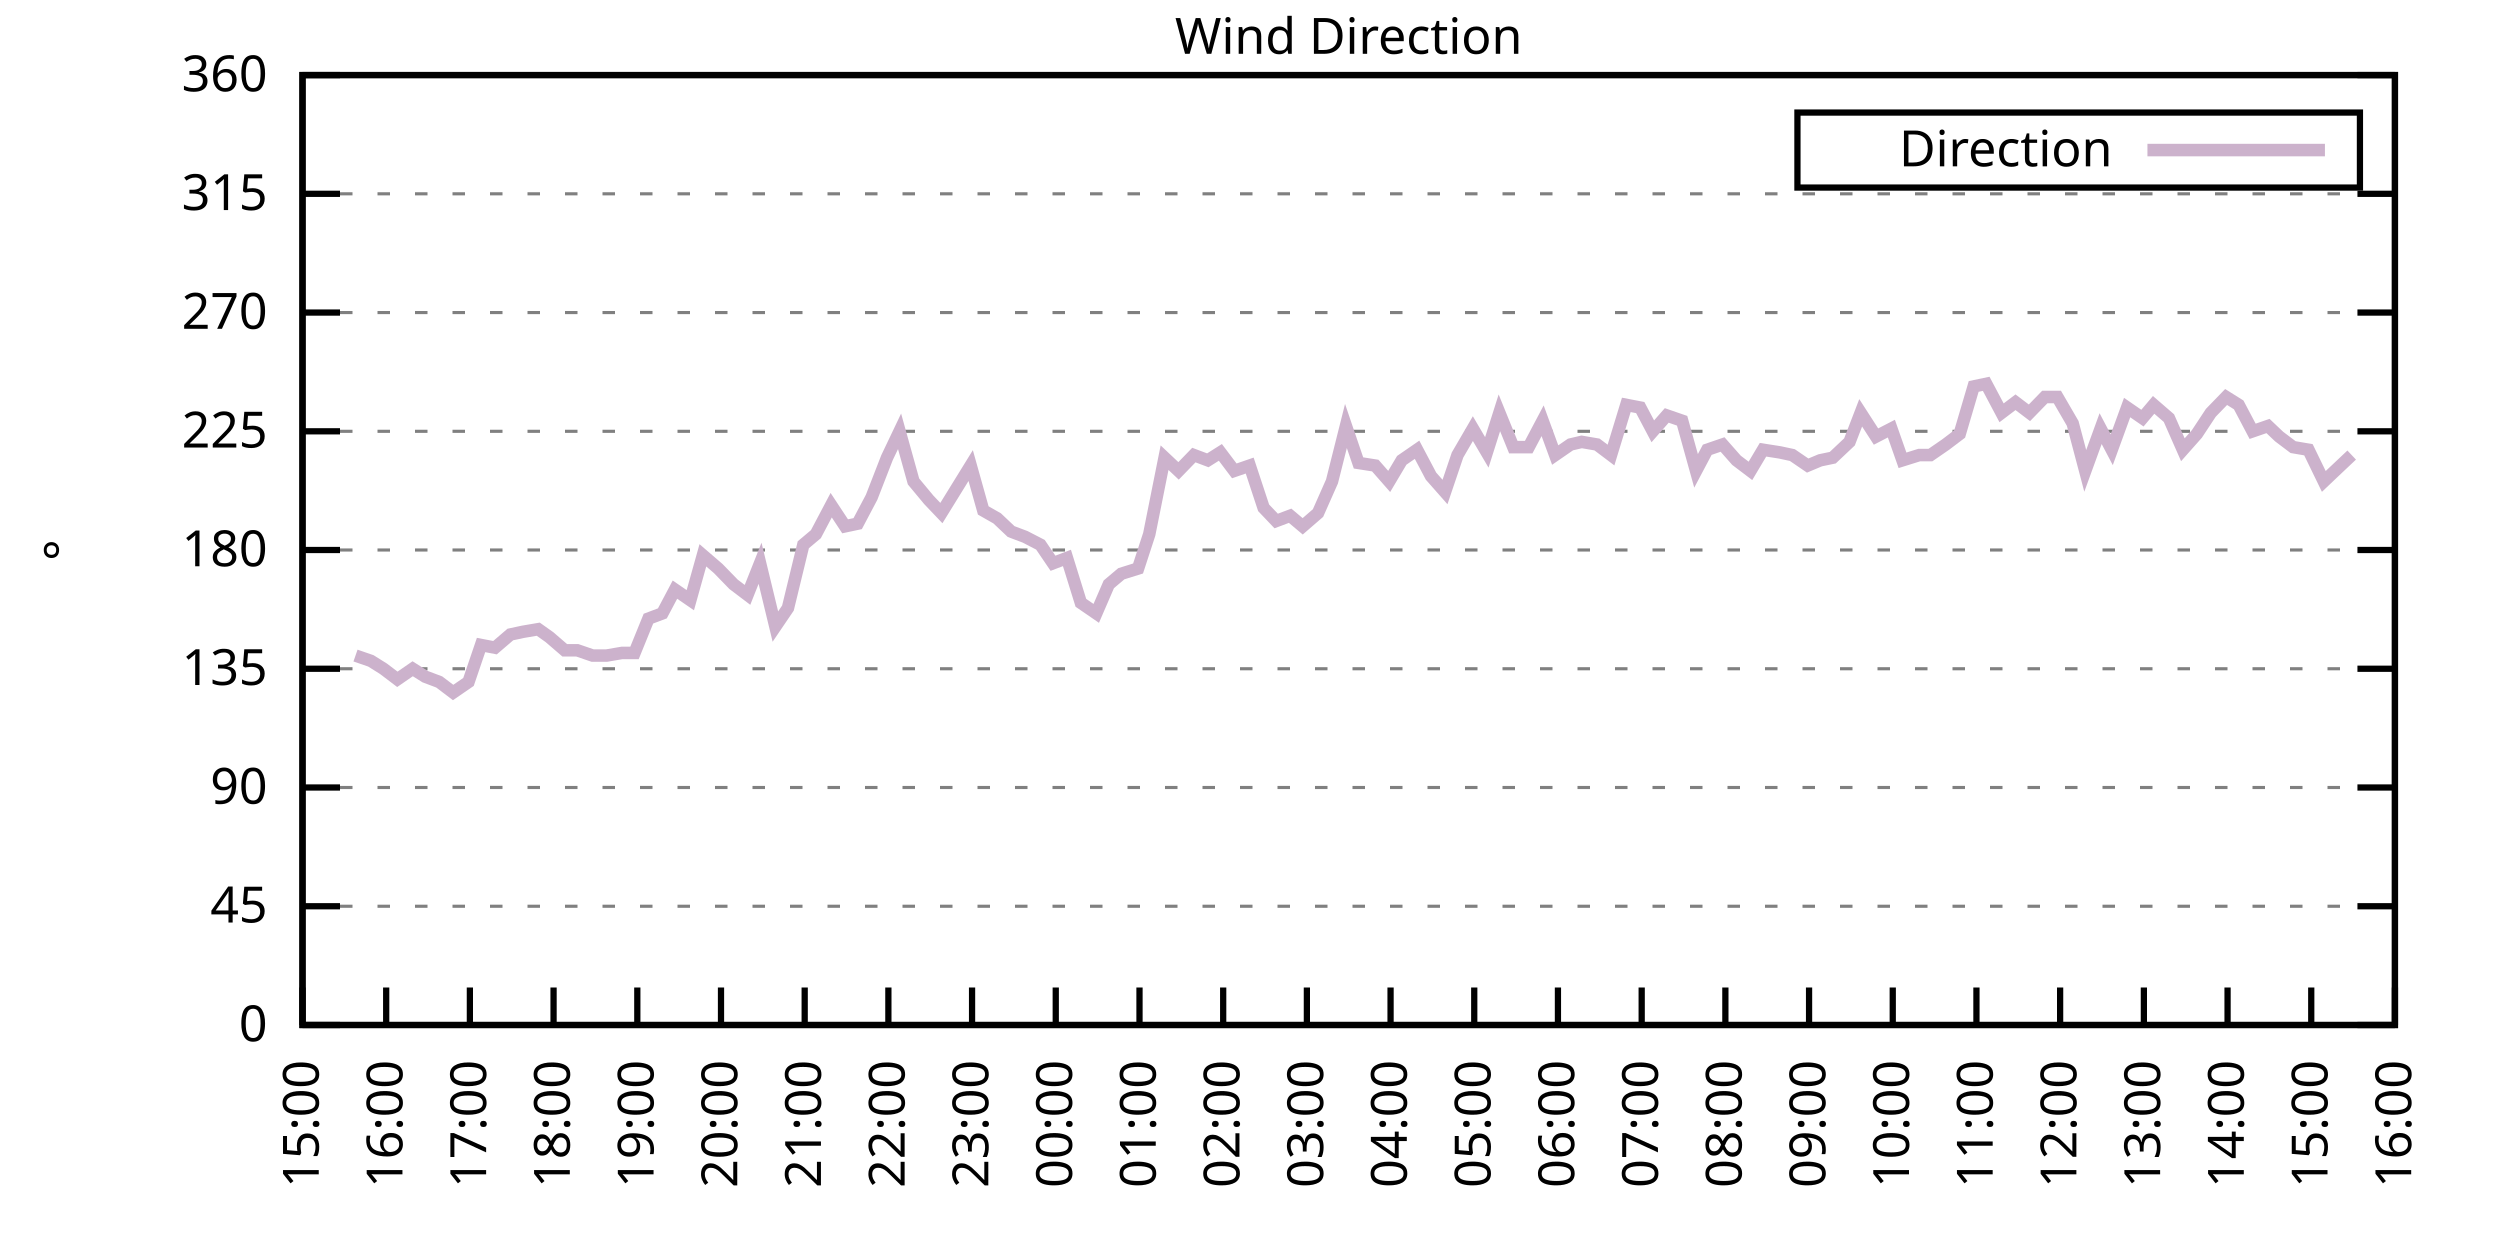
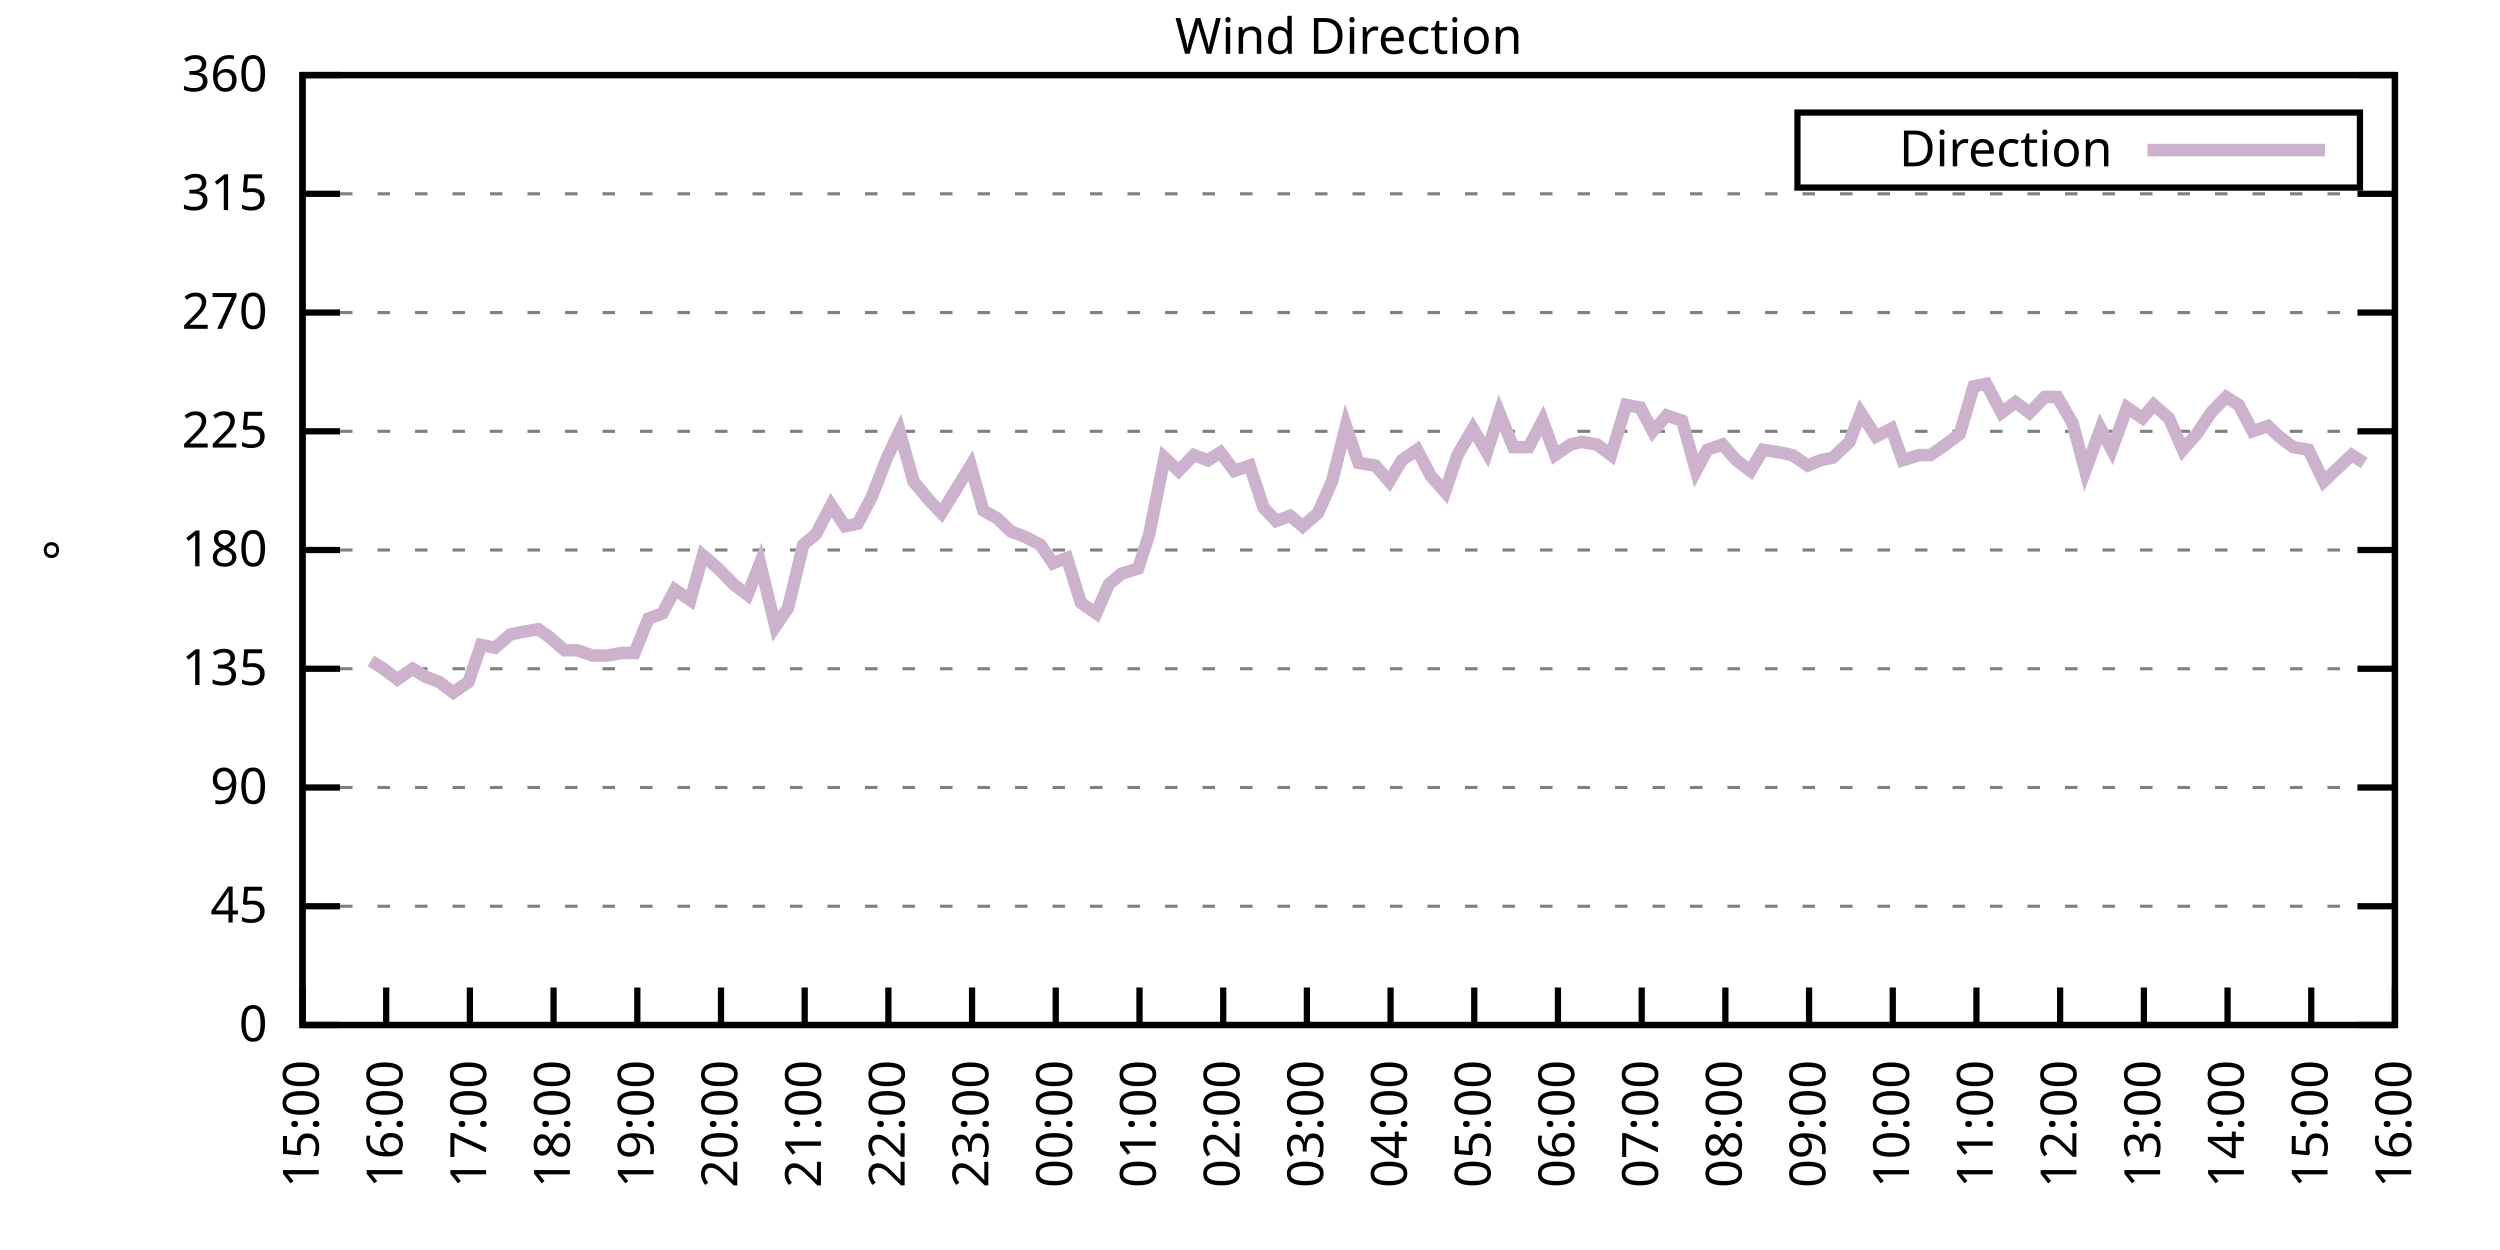
<svg xmlns="http://www.w3.org/2000/svg" xmlns:xlink="http://www.w3.org/1999/xlink" width="400" height="200" viewBox="0 0 400 200">
  <g id="gnuplot_canvas">
    <rect x="0" y="0" width="400" height="200" fill="none" />
    <defs>
      <circle id="gpDot" r="0.5" stroke-width="0.5" stroke="currentColor" />
      <path id="gpPt0" stroke-width="0.333" stroke="currentColor" d="M-1,0 h2 M0,-1 v2" />
      <path id="gpPt1" stroke-width="0.333" stroke="currentColor" d="M-1,-1 L1,1 M1,-1 L-1,1" />
      <path id="gpPt2" stroke-width="0.333" stroke="currentColor" d="M-1,0 L1,0 M0,-1 L0,1 M-1,-1 L1,1 M-1,1 L1,-1" />
      <rect id="gpPt3" stroke-width="0.333" stroke="currentColor" x="-1" y="-1" width="2" height="2" />
      <rect id="gpPt4" stroke-width="0.333" stroke="currentColor" fill="currentColor" x="-1" y="-1" width="2" height="2" />
      <circle id="gpPt5" stroke-width="0.333" stroke="currentColor" cx="0" cy="0" r="1" />
      <use xlink:href="#gpPt5" id="gpPt6" fill="currentColor" stroke="none" />
      <path id="gpPt7" stroke-width="0.333" stroke="currentColor" d="M0,-1.33 L-1.33,0.67 L1.33,0.67 z" />
      <use xlink:href="#gpPt7" id="gpPt8" fill="currentColor" stroke="none" />
      <use xlink:href="#gpPt7" id="gpPt9" stroke="currentColor" transform="rotate(180)" />
      <use xlink:href="#gpPt9" id="gpPt10" fill="currentColor" stroke="none" />
      <use xlink:href="#gpPt3" id="gpPt11" stroke="currentColor" transform="rotate(45)" />
      <use xlink:href="#gpPt11" id="gpPt12" fill="currentColor" stroke="none" />
      <path id="gpPt13" stroke-width="0.333" stroke="currentColor" d="M0,1.330 L1.265,0.411 L0.782,-1.067 L-0.782,-1.076 L-1.265,0.411 z" />
      <use xlink:href="#gpPt13" id="gpPt14" fill="currentColor" stroke="none" />
      <filter id="textbox" filterUnits="objectBoundingBox" x="0" y="0" height="1" width="1">
        <feFlood flood-color="white" flood-opacity="1" result="bgnd" />
        <feComposite in="SourceGraphic" in2="bgnd" operator="atop" />
      </filter>
      <filter id="greybox" filterUnits="objectBoundingBox" x="0" y="0" height="1" width="1">
        <feFlood flood-color="lightgrey" flood-opacity="1" result="grey" />
        <feComposite in="SourceGraphic" in2="grey" operator="atop" />
      </filter>
    </defs>
    <g fill="none" color="white" stroke="currentColor" stroke-width="1.00" stroke-linecap="butt" stroke-linejoin="miter">
</g>
    <g fill="none" color="black" stroke="currentColor" stroke-width="1.00" stroke-linecap="butt" stroke-linejoin="miter">
      <g stroke="none" shape-rendering="crispEdges">
        <polygon fill="rgb(255, 255, 255)" points="48.40,164.00 383.18,164.00 383.18,12.02 48.40,12.02 " />
      </g>
    </g>
    <g fill="none" color="black" stroke="currentColor" stroke-width="1.00" stroke-linecap="butt" stroke-linejoin="miter">
</g>
    <g fill="none" color="black" stroke="black" stroke-width="0.50" stroke-linecap="butt" stroke-linejoin="miter">
</g>
    <g fill="none" color="gray" stroke="currentColor" stroke-width="0.50" stroke-linecap="butt" stroke-linejoin="miter">
      <path stroke="gray" stroke-dasharray="2,4" class="gridline" d="M48.40,164.00 L383.19,164.00  " />
    </g>
    <g fill="none" color="gray" stroke="gray" stroke-width="1.00" stroke-linecap="butt" stroke-linejoin="miter">
</g>
    <g fill="none" color="black" stroke="currentColor" stroke-width="1.00" stroke-linecap="butt" stroke-linejoin="miter">
      <path stroke="black" d="M48.40,164.00 L54.40,164.00 M383.19,164.00 L377.19,164.00  " />
      <g transform="translate(42.80,166.60)" stroke="none" fill="black" font-family="Sans" font-size="8.00" text-anchor="end">
        <text>
          <tspan font-family="Sans"> 0</tspan>
        </text>
      </g>
    </g>
    <g fill="none" color="black" stroke="currentColor" stroke-width="1.00" stroke-linecap="butt" stroke-linejoin="miter">
</g>
    <g fill="none" color="black" stroke="black" stroke-width="0.50" stroke-linecap="butt" stroke-linejoin="miter">
</g>
    <g fill="none" color="gray" stroke="currentColor" stroke-width="0.50" stroke-linecap="butt" stroke-linejoin="miter">
      <path stroke="gray" stroke-dasharray="2,4" class="gridline" d="M48.40,145.00 L383.19,145.00  " />
    </g>
    <g fill="none" color="gray" stroke="gray" stroke-width="1.00" stroke-linecap="butt" stroke-linejoin="miter">
</g>
    <g fill="none" color="black" stroke="currentColor" stroke-width="1.00" stroke-linecap="butt" stroke-linejoin="miter">
      <path stroke="black" d="M48.40,145.00 L54.40,145.00 M383.19,145.00 L377.19,145.00  " />
      <g transform="translate(42.80,147.60)" stroke="none" fill="black" font-family="Sans" font-size="8.00" text-anchor="end">
        <text>
          <tspan font-family="Sans"> 45</tspan>
        </text>
      </g>
    </g>
    <g fill="none" color="black" stroke="currentColor" stroke-width="1.00" stroke-linecap="butt" stroke-linejoin="miter">
</g>
    <g fill="none" color="black" stroke="black" stroke-width="0.50" stroke-linecap="butt" stroke-linejoin="miter">
</g>
    <g fill="none" color="gray" stroke="currentColor" stroke-width="0.50" stroke-linecap="butt" stroke-linejoin="miter">
      <path stroke="gray" stroke-dasharray="2,4" class="gridline" d="M48.40,126.00 L383.19,126.00  " />
    </g>
    <g fill="none" color="gray" stroke="gray" stroke-width="1.00" stroke-linecap="butt" stroke-linejoin="miter">
</g>
    <g fill="none" color="black" stroke="currentColor" stroke-width="1.00" stroke-linecap="butt" stroke-linejoin="miter">
      <path stroke="black" d="M48.40,126.00 L54.40,126.00 M383.19,126.00 L377.19,126.00  " />
      <g transform="translate(42.80,128.60)" stroke="none" fill="black" font-family="Sans" font-size="8.00" text-anchor="end">
        <text>
          <tspan font-family="Sans"> 90</tspan>
        </text>
      </g>
    </g>
    <g fill="none" color="black" stroke="currentColor" stroke-width="1.00" stroke-linecap="butt" stroke-linejoin="miter">
</g>
    <g fill="none" color="black" stroke="black" stroke-width="0.50" stroke-linecap="butt" stroke-linejoin="miter">
</g>
    <g fill="none" color="gray" stroke="currentColor" stroke-width="0.50" stroke-linecap="butt" stroke-linejoin="miter">
      <path stroke="gray" stroke-dasharray="2,4" class="gridline" d="M48.40,107.00 L383.19,107.00  " />
    </g>
    <g fill="none" color="gray" stroke="gray" stroke-width="1.00" stroke-linecap="butt" stroke-linejoin="miter">
</g>
    <g fill="none" color="black" stroke="currentColor" stroke-width="1.00" stroke-linecap="butt" stroke-linejoin="miter">
      <path stroke="black" d="M48.40,107.00 L54.40,107.00 M383.19,107.00 L377.19,107.00  " />
      <g transform="translate(42.80,109.60)" stroke="none" fill="black" font-family="Sans" font-size="8.00" text-anchor="end">
        <text>
          <tspan font-family="Sans"> 135</tspan>
        </text>
      </g>
    </g>
    <g fill="none" color="black" stroke="currentColor" stroke-width="1.00" stroke-linecap="butt" stroke-linejoin="miter">
</g>
    <g fill="none" color="black" stroke="black" stroke-width="0.50" stroke-linecap="butt" stroke-linejoin="miter">
</g>
    <g fill="none" color="gray" stroke="currentColor" stroke-width="0.50" stroke-linecap="butt" stroke-linejoin="miter">
      <path stroke="gray" stroke-dasharray="2,4" class="gridline" d="M48.40,88.00 L383.19,88.00  " />
    </g>
    <g fill="none" color="gray" stroke="gray" stroke-width="1.00" stroke-linecap="butt" stroke-linejoin="miter">
</g>
    <g fill="none" color="black" stroke="currentColor" stroke-width="1.00" stroke-linecap="butt" stroke-linejoin="miter">
      <path stroke="black" d="M48.40,88.00 L54.40,88.00 M383.19,88.00 L377.19,88.00  " />
      <g transform="translate(42.80,90.60)" stroke="none" fill="black" font-family="Sans" font-size="8.00" text-anchor="end">
        <text>
          <tspan font-family="Sans"> 180</tspan>
        </text>
      </g>
    </g>
    <g fill="none" color="black" stroke="currentColor" stroke-width="1.00" stroke-linecap="butt" stroke-linejoin="miter">
</g>
    <g fill="none" color="black" stroke="black" stroke-width="0.50" stroke-linecap="butt" stroke-linejoin="miter">
</g>
    <g fill="none" color="gray" stroke="currentColor" stroke-width="0.50" stroke-linecap="butt" stroke-linejoin="miter">
      <path stroke="gray" stroke-dasharray="2,4" class="gridline" d="M48.40,69.01 L383.19,69.01  " />
    </g>
    <g fill="none" color="gray" stroke="gray" stroke-width="1.00" stroke-linecap="butt" stroke-linejoin="miter">
</g>
    <g fill="none" color="black" stroke="currentColor" stroke-width="1.00" stroke-linecap="butt" stroke-linejoin="miter">
      <path stroke="black" d="M48.40,69.01 L54.40,69.01 M383.19,69.01 L377.19,69.01  " />
      <g transform="translate(42.80,71.61)" stroke="none" fill="black" font-family="Sans" font-size="8.00" text-anchor="end">
        <text>
          <tspan font-family="Sans"> 225</tspan>
        </text>
      </g>
    </g>
    <g fill="none" color="black" stroke="currentColor" stroke-width="1.00" stroke-linecap="butt" stroke-linejoin="miter">
</g>
    <g fill="none" color="black" stroke="black" stroke-width="0.50" stroke-linecap="butt" stroke-linejoin="miter">
</g>
    <g fill="none" color="gray" stroke="currentColor" stroke-width="0.50" stroke-linecap="butt" stroke-linejoin="miter">
      <path stroke="gray" stroke-dasharray="2,4" class="gridline" d="M48.40,50.01 L383.19,50.01  " />
    </g>
    <g fill="none" color="gray" stroke="gray" stroke-width="1.00" stroke-linecap="butt" stroke-linejoin="miter">
</g>
    <g fill="none" color="black" stroke="currentColor" stroke-width="1.00" stroke-linecap="butt" stroke-linejoin="miter">
      <path stroke="black" d="M48.40,50.01 L54.40,50.01 M383.19,50.01 L377.19,50.01  " />
      <g transform="translate(42.80,52.61)" stroke="none" fill="black" font-family="Sans" font-size="8.00" text-anchor="end">
        <text>
          <tspan font-family="Sans"> 270</tspan>
        </text>
      </g>
    </g>
    <g fill="none" color="black" stroke="currentColor" stroke-width="1.00" stroke-linecap="butt" stroke-linejoin="miter">
</g>
    <g fill="none" color="black" stroke="black" stroke-width="0.50" stroke-linecap="butt" stroke-linejoin="miter">
</g>
    <g fill="none" color="gray" stroke="currentColor" stroke-width="0.50" stroke-linecap="butt" stroke-linejoin="miter">
      <path stroke="gray" stroke-dasharray="2,4" class="gridline" d="M48.40,31.01 L383.19,31.01  " />
    </g>
    <g fill="none" color="gray" stroke="gray" stroke-width="1.00" stroke-linecap="butt" stroke-linejoin="miter">
</g>
    <g fill="none" color="black" stroke="currentColor" stroke-width="1.00" stroke-linecap="butt" stroke-linejoin="miter">
      <path stroke="black" d="M48.40,31.01 L54.40,31.01 M383.19,31.01 L377.19,31.01  " />
      <g transform="translate(42.80,33.61)" stroke="none" fill="black" font-family="Sans" font-size="8.00" text-anchor="end">
        <text>
          <tspan font-family="Sans"> 315</tspan>
        </text>
      </g>
    </g>
    <g fill="none" color="black" stroke="currentColor" stroke-width="1.00" stroke-linecap="butt" stroke-linejoin="miter">
</g>
    <g fill="none" color="black" stroke="black" stroke-width="0.50" stroke-linecap="butt" stroke-linejoin="miter">
</g>
    <g fill="none" color="gray" stroke="currentColor" stroke-width="0.50" stroke-linecap="butt" stroke-linejoin="miter">
      <path stroke="gray" stroke-dasharray="2,4" class="gridline" d="M48.40,12.01 L383.19,12.01  " />
    </g>
    <g fill="none" color="gray" stroke="gray" stroke-width="1.00" stroke-linecap="butt" stroke-linejoin="miter">
</g>
    <g fill="none" color="black" stroke="currentColor" stroke-width="1.00" stroke-linecap="butt" stroke-linejoin="miter">
      <path stroke="black" d="M48.40,12.01 L54.40,12.01 M383.19,12.01 L377.19,12.01  " />
      <g transform="translate(42.80,14.61)" stroke="none" fill="black" font-family="Sans" font-size="8.00" text-anchor="end">
        <text>
          <tspan font-family="Sans"> 360</tspan>
        </text>
      </g>
    </g>
    <g fill="none" color="black" stroke="currentColor" stroke-width="1.00" stroke-linecap="butt" stroke-linejoin="miter">
      <path stroke="black" d="M48.40,164.00 L48.40,158.00  " />
      <g transform="translate(51.00,169.60) rotate(270.00)" stroke="none" fill="black" font-family="Sans" font-size="8.00" text-anchor="end">
        <text>
          <tspan font-family="Sans">15:00</tspan>
        </text>
      </g>
    </g>
    <g fill="none" color="black" stroke="currentColor" stroke-width="1.00" stroke-linecap="butt" stroke-linejoin="miter">
      <path stroke="black" d="M61.79,164.00 L61.79,158.00  " />
      <g transform="translate(64.39,169.60) rotate(270.00)" stroke="none" fill="black" font-family="Sans" font-size="8.00" text-anchor="end">
        <text>
          <tspan font-family="Sans">16:00</tspan>
        </text>
      </g>
    </g>
    <g fill="none" color="black" stroke="currentColor" stroke-width="1.00" stroke-linecap="butt" stroke-linejoin="miter">
      <path stroke="black" d="M75.18,164.00 L75.18,158.00  " />
      <g transform="translate(77.78,169.60) rotate(270.00)" stroke="none" fill="black" font-family="Sans" font-size="8.00" text-anchor="end">
        <text>
          <tspan font-family="Sans">17:00</tspan>
        </text>
      </g>
    </g>
    <g fill="none" color="black" stroke="currentColor" stroke-width="1.00" stroke-linecap="butt" stroke-linejoin="miter">
      <path stroke="black" d="M88.57,164.00 L88.57,158.00  " />
      <g transform="translate(91.17,169.60) rotate(270.00)" stroke="none" fill="black" font-family="Sans" font-size="8.00" text-anchor="end">
        <text>
          <tspan font-family="Sans">18:00</tspan>
        </text>
      </g>
    </g>
    <g fill="none" color="black" stroke="currentColor" stroke-width="1.00" stroke-linecap="butt" stroke-linejoin="miter">
      <path stroke="black" d="M101.97,164.00 L101.97,158.00  " />
      <g transform="translate(104.57,169.60) rotate(270.00)" stroke="none" fill="black" font-family="Sans" font-size="8.00" text-anchor="end">
        <text>
          <tspan font-family="Sans">19:00</tspan>
        </text>
      </g>
    </g>
    <g fill="none" color="black" stroke="currentColor" stroke-width="1.00" stroke-linecap="butt" stroke-linejoin="miter">
      <path stroke="black" d="M115.36,164.00 L115.36,158.00  " />
      <g transform="translate(117.96,169.60) rotate(270.00)" stroke="none" fill="black" font-family="Sans" font-size="8.00" text-anchor="end">
        <text>
          <tspan font-family="Sans">20:00</tspan>
        </text>
      </g>
    </g>
    <g fill="none" color="black" stroke="currentColor" stroke-width="1.00" stroke-linecap="butt" stroke-linejoin="miter">
      <path stroke="black" d="M128.75,164.00 L128.75,158.00  " />
      <g transform="translate(131.35,169.60) rotate(270.00)" stroke="none" fill="black" font-family="Sans" font-size="8.00" text-anchor="end">
        <text>
          <tspan font-family="Sans">21:00</tspan>
        </text>
      </g>
    </g>
    <g fill="none" color="black" stroke="currentColor" stroke-width="1.00" stroke-linecap="butt" stroke-linejoin="miter">
      <path stroke="black" d="M142.14,164.00 L142.14,158.00  " />
      <g transform="translate(144.74,169.60) rotate(270.00)" stroke="none" fill="black" font-family="Sans" font-size="8.00" text-anchor="end">
        <text>
          <tspan font-family="Sans">22:00</tspan>
        </text>
      </g>
    </g>
    <g fill="none" color="black" stroke="currentColor" stroke-width="1.00" stroke-linecap="butt" stroke-linejoin="miter">
      <path stroke="black" d="M155.53,164.00 L155.53,158.00  " />
      <g transform="translate(158.13,169.60) rotate(270.00)" stroke="none" fill="black" font-family="Sans" font-size="8.00" text-anchor="end">
        <text>
          <tspan font-family="Sans">23:00</tspan>
        </text>
      </g>
    </g>
    <g fill="none" color="black" stroke="currentColor" stroke-width="1.00" stroke-linecap="butt" stroke-linejoin="miter">
      <path stroke="black" d="M168.92,164.00 L168.92,158.00  " />
      <g transform="translate(171.52,169.60) rotate(270.00)" stroke="none" fill="black" font-family="Sans" font-size="8.00" text-anchor="end">
        <text>
          <tspan font-family="Sans">00:00</tspan>
        </text>
      </g>
    </g>
    <g fill="none" color="black" stroke="currentColor" stroke-width="1.00" stroke-linecap="butt" stroke-linejoin="miter">
      <path stroke="black" d="M182.32,164.00 L182.32,158.00  " />
      <g transform="translate(184.92,169.60) rotate(270.00)" stroke="none" fill="black" font-family="Sans" font-size="8.00" text-anchor="end">
        <text>
          <tspan font-family="Sans">01:00</tspan>
        </text>
      </g>
    </g>
    <g fill="none" color="black" stroke="currentColor" stroke-width="1.00" stroke-linecap="butt" stroke-linejoin="miter">
      <path stroke="black" d="M195.71,164.00 L195.71,158.00  " />
      <g transform="translate(198.31,169.60) rotate(270.00)" stroke="none" fill="black" font-family="Sans" font-size="8.00" text-anchor="end">
        <text>
          <tspan font-family="Sans">02:00</tspan>
        </text>
      </g>
    </g>
    <g fill="none" color="black" stroke="currentColor" stroke-width="1.00" stroke-linecap="butt" stroke-linejoin="miter">
      <path stroke="black" d="M209.10,164.00 L209.10,158.00  " />
      <g transform="translate(211.70,169.60) rotate(270.00)" stroke="none" fill="black" font-family="Sans" font-size="8.00" text-anchor="end">
        <text>
          <tspan font-family="Sans">03:00</tspan>
        </text>
      </g>
    </g>
    <g fill="none" color="black" stroke="currentColor" stroke-width="1.00" stroke-linecap="butt" stroke-linejoin="miter">
      <path stroke="black" d="M222.49,164.00 L222.49,158.00  " />
      <g transform="translate(225.09,169.60) rotate(270.00)" stroke="none" fill="black" font-family="Sans" font-size="8.00" text-anchor="end">
        <text>
          <tspan font-family="Sans">04:00</tspan>
        </text>
      </g>
    </g>
    <g fill="none" color="black" stroke="currentColor" stroke-width="1.00" stroke-linecap="butt" stroke-linejoin="miter">
      <path stroke="black" d="M235.88,164.00 L235.88,158.00  " />
      <g transform="translate(238.48,169.60) rotate(270.00)" stroke="none" fill="black" font-family="Sans" font-size="8.00" text-anchor="end">
        <text>
          <tspan font-family="Sans">05:00</tspan>
        </text>
      </g>
    </g>
    <g fill="none" color="black" stroke="currentColor" stroke-width="1.00" stroke-linecap="butt" stroke-linejoin="miter">
      <path stroke="black" d="M249.27,164.00 L249.27,158.00  " />
      <g transform="translate(251.87,169.60) rotate(270.00)" stroke="none" fill="black" font-family="Sans" font-size="8.00" text-anchor="end">
        <text>
          <tspan font-family="Sans">06:00</tspan>
        </text>
      </g>
    </g>
    <g fill="none" color="black" stroke="currentColor" stroke-width="1.00" stroke-linecap="butt" stroke-linejoin="miter">
      <path stroke="black" d="M262.67,164.00 L262.67,158.00  " />
      <g transform="translate(265.27,169.60) rotate(270.00)" stroke="none" fill="black" font-family="Sans" font-size="8.00" text-anchor="end">
        <text>
          <tspan font-family="Sans">07:00</tspan>
        </text>
      </g>
    </g>
    <g fill="none" color="black" stroke="currentColor" stroke-width="1.00" stroke-linecap="butt" stroke-linejoin="miter">
      <path stroke="black" d="M276.06,164.00 L276.06,158.00  " />
      <g transform="translate(278.66,169.60) rotate(270.00)" stroke="none" fill="black" font-family="Sans" font-size="8.00" text-anchor="end">
        <text>
          <tspan font-family="Sans">08:00</tspan>
        </text>
      </g>
    </g>
    <g fill="none" color="black" stroke="currentColor" stroke-width="1.00" stroke-linecap="butt" stroke-linejoin="miter">
      <path stroke="black" d="M289.45,164.00 L289.45,158.00  " />
      <g transform="translate(292.05,169.60) rotate(270.00)" stroke="none" fill="black" font-family="Sans" font-size="8.00" text-anchor="end">
        <text>
          <tspan font-family="Sans">09:00</tspan>
        </text>
      </g>
    </g>
    <g fill="none" color="black" stroke="currentColor" stroke-width="1.00" stroke-linecap="butt" stroke-linejoin="miter">
      <path stroke="black" d="M302.84,164.00 L302.84,158.00  " />
      <g transform="translate(305.44,169.60) rotate(270.00)" stroke="none" fill="black" font-family="Sans" font-size="8.00" text-anchor="end">
        <text>
          <tspan font-family="Sans">10:00</tspan>
        </text>
      </g>
    </g>
    <g fill="none" color="black" stroke="currentColor" stroke-width="1.00" stroke-linecap="butt" stroke-linejoin="miter">
      <path stroke="black" d="M316.23,164.00 L316.23,158.00  " />
      <g transform="translate(318.83,169.60) rotate(270.00)" stroke="none" fill="black" font-family="Sans" font-size="8.00" text-anchor="end">
        <text>
          <tspan font-family="Sans">11:00</tspan>
        </text>
      </g>
    </g>
    <g fill="none" color="black" stroke="currentColor" stroke-width="1.00" stroke-linecap="butt" stroke-linejoin="miter">
      <path stroke="black" d="M329.62,164.00 L329.62,158.00  " />
      <g transform="translate(332.22,169.60) rotate(270.00)" stroke="none" fill="black" font-family="Sans" font-size="8.00" text-anchor="end">
        <text>
          <tspan font-family="Sans">12:00</tspan>
        </text>
      </g>
    </g>
    <g fill="none" color="black" stroke="currentColor" stroke-width="1.00" stroke-linecap="butt" stroke-linejoin="miter">
      <path stroke="black" d="M343.02,164.00 L343.02,158.00  " />
      <g transform="translate(345.62,169.60) rotate(270.00)" stroke="none" fill="black" font-family="Sans" font-size="8.00" text-anchor="end">
        <text>
          <tspan font-family="Sans">13:00</tspan>
        </text>
      </g>
    </g>
    <g fill="none" color="black" stroke="currentColor" stroke-width="1.00" stroke-linecap="butt" stroke-linejoin="miter">
      <path stroke="black" d="M356.41,164.00 L356.41,158.00  " />
      <g transform="translate(359.01,169.60) rotate(270.00)" stroke="none" fill="black" font-family="Sans" font-size="8.00" text-anchor="end">
        <text>
          <tspan font-family="Sans">14:00</tspan>
        </text>
      </g>
    </g>
    <g fill="none" color="black" stroke="currentColor" stroke-width="1.00" stroke-linecap="butt" stroke-linejoin="miter">
      <path stroke="black" d="M369.80,164.00 L369.80,158.00  " />
      <g transform="translate(372.40,169.60) rotate(270.00)" stroke="none" fill="black" font-family="Sans" font-size="8.00" text-anchor="end">
        <text>
          <tspan font-family="Sans">15:00</tspan>
        </text>
      </g>
    </g>
    <g fill="none" color="black" stroke="currentColor" stroke-width="1.00" stroke-linecap="butt" stroke-linejoin="miter">
      <path stroke="black" d="M383.19,164.00 L383.19,158.00  " />
      <g transform="translate(385.79,169.60) rotate(270.00)" stroke="none" fill="black" font-family="Sans" font-size="8.00" text-anchor="end">
        <text>
          <tspan font-family="Sans">16:00</tspan>
        </text>
      </g>
    </g>
    <g fill="none" color="black" stroke="currentColor" stroke-width="1.00" stroke-linecap="butt" stroke-linejoin="miter">
</g>
    <g fill="none" color="black" stroke="currentColor" stroke-width="1.00" stroke-linecap="butt" stroke-linejoin="miter">
      <path stroke="black" d="M48.40,12.01 L48.40,164.00 L383.19,164.00 L383.19,12.01 L48.40,12.01 Z  " />
    </g>
    <g fill="none" color="black" stroke="currentColor" stroke-width="1.00" stroke-linecap="butt" stroke-linejoin="miter">
</g>
    <g fill="none" color="black" stroke="currentColor" stroke-width="1.00" stroke-linecap="butt" stroke-linejoin="miter">
      <path stroke="black" d="M287.59,30.01 L287.59,18.01 L377.59,18.01 L377.59,30.01 L287.59,30.01 Z  " />
    </g>
    <g id="Wind_direction_plot_1">
      <g fill="none" color="white" stroke="black" stroke-width="2.00" stroke-linecap="butt" stroke-linejoin="miter">
</g>
      <g fill="none" color="black" stroke="currentColor" stroke-width="2.00" stroke-linecap="butt" stroke-linejoin="miter">
        <g transform="translate(337.99,26.61)" stroke="none" fill="black" font-family="Sans" font-size="8.00" text-anchor="end">
          <text>
            <tspan font-family="Sans">Direction</tspan>
          </text>
        </g>
      </g>
      <g fill="none" color="black" stroke="currentColor" stroke-width="2.00" stroke-linecap="butt" stroke-linejoin="miter">
-         <path stroke="rgb(204, 178, 204)" d="M343.59,24.01 L371.99,24.01 M56.88,104.89 L59.34,105.74 L61.35,107.00 L63.58,108.69 L66.03,107.00 L68.04,108.27   L70.27,109.11 L72.50,110.80 L74.96,109.11 L76.97,103.20 L79.20,103.63 L81.66,101.52 L83.66,101.09 L86.12,100.67   L87.91,101.94 L90.36,104.05 L92.37,104.05 L94.82,104.89 L97.06,104.89 L99.51,104.47 L101.52,104.47 L103.75,98.98   L105.98,98.14 L107.99,94.34 L110.45,96.03 L112.46,88.85 L114.91,90.96 L117.37,93.49 L119.60,95.18 L121.61,90.12   L124.06,100.25 L126.07,97.29 L128.53,87.16 L130.54,85.47 L132.99,80.83 L135.22,84.21 L137.23,83.78 L139.46,79.56   L141.92,73.23 L143.93,69.01 L146.16,77.03 L148.61,79.98 L150.62,82.09 L155.31,74.49 L157.32,81.67 L159.55,82.94   L161.78,85.05 L164.01,85.89 L166.47,87.16 L168.48,90.12 L170.71,89.27 L172.94,96.45 L175.40,98.14 L177.41,93.49   L179.41,91.80 L182.09,90.96 L183.88,85.47 L186.33,73.23 L188.57,75.34 L191.02,72.81 L193.25,73.65 L195.26,72.38   L197.49,75.34 L199.95,74.49 L202.18,81.25 L204.19,83.36 L206.42,82.52 L208.43,84.21 L210.88,82.09 L213.12,77.03   L215.35,68.16 L217.36,74.07 L220.04,74.49 L222.27,77.03 L224.28,73.65 L226.73,71.96 L228.96,76.18 L231.20,78.72   L233.20,72.81 L235.66,68.58 L237.89,72.38 L239.90,66.05 L242.13,71.54 L244.59,71.54 L246.82,67.32 L248.83,72.81   L251.28,71.12 L253.07,70.70 L255.52,71.12 L257.76,72.81 L260.21,64.78 L262.44,65.21 L264.45,69.01 L266.68,66.47   L269.14,67.32 L271.37,75.34 L273.16,71.96 L275.61,71.12 L277.84,73.65 L280.07,75.34 L282.08,71.96 L284.76,72.38   L286.77,72.81 L289.23,74.49 L291.23,73.65 L293.24,73.23 L295.92,70.70 L297.71,66.05 L300.16,69.85 L302.62,68.58   L304.40,73.65 L307.08,72.81 L308.87,72.81 L311.32,71.12 L313.55,69.43 L315.79,61.83 L317.79,61.41 L320.25,66.05   L322.48,64.36 L324.71,66.05 L327.17,63.52 L329.18,63.52 L331.63,67.74 L333.64,75.34 L336.10,68.58 L337.88,71.96   L340.34,65.21 L342.79,66.90 L344.58,64.78 L347.03,66.90 L349.26,71.96 L351.50,69.43 L353.73,66.05 L356.18,63.52   L358.19,64.78 L360.42,69.01 L362.88,68.16 L364.66,69.85 L366.90,71.54 L369.35,71.96 L371.81,77.03 L373.59,75.34   L376.27,72.81  " />
+         <path stroke="rgb(204, 178, 204)" d="M343.59,24.01 L371.99,24.01 M59.34,105.74 L61.35,107.00 L63.58,108.69 L66.03,107.00 L68.04,108.27 L70.27,109.11   L72.50,110.80 L74.96,109.11 L76.97,103.20 L79.20,103.63 L81.66,101.52 L83.66,101.09 L86.12,100.67 L87.91,101.94   L90.36,104.05 L92.37,104.05 L94.82,104.89 L97.06,104.89 L99.51,104.47 L101.52,104.47 L103.75,98.98 L105.98,98.14   L107.99,94.34 L110.45,96.03 L112.46,88.85 L114.91,90.96 L117.37,93.49 L119.60,95.18 L121.61,90.12 L124.06,100.25   L126.07,97.29 L128.53,87.16 L130.54,85.47 L132.99,80.83 L135.22,84.21 L137.23,83.78 L139.46,79.56 L141.92,73.23   L143.93,69.01 L146.16,77.03 L148.61,79.98 L150.62,82.09 L155.31,74.49 L157.32,81.67 L159.55,82.94 L161.78,85.05   L164.01,85.89 L166.47,87.16 L168.48,90.12 L170.71,89.27 L172.94,96.45 L175.40,98.14 L177.41,93.49 L179.41,91.80   L182.09,90.96 L183.88,85.47 L186.33,73.23 L188.57,75.34 L191.02,72.81 L193.25,73.65 L195.26,72.38 L197.49,75.34   L199.95,74.49 L202.18,81.25 L204.19,83.36 L206.42,82.52 L208.43,84.21 L210.88,82.09 L213.12,77.03 L215.35,68.16   L217.36,74.07 L220.04,74.49 L222.27,77.03 L224.28,73.65 L226.73,71.96 L228.96,76.18 L231.20,78.72 L233.20,72.81   L235.66,68.58 L237.89,72.38 L239.90,66.05 L242.13,71.54 L244.59,71.54 L246.82,67.32 L248.83,72.81 L251.28,71.12   L253.07,70.70 L255.52,71.12 L257.76,72.81 L260.21,64.78 L262.44,65.21 L264.45,69.01 L266.68,66.47 L269.14,67.32   L271.37,75.34 L273.16,71.96 L275.61,71.12 L277.84,73.65 L280.07,75.34 L282.08,71.96 L284.76,72.38 L286.77,72.81   L289.23,74.49 L291.23,73.65 L293.24,73.23 L295.92,70.70 L297.71,66.05 L300.16,69.85 L302.62,68.58 L304.40,73.65   L307.08,72.81 L308.87,72.81 L311.32,71.12 L313.55,69.43 L315.79,61.83 L317.79,61.41 L320.25,66.05 L322.48,64.36   L324.71,66.05 L327.17,63.52 L329.18,63.52 L331.63,67.74 L333.64,75.34 L336.10,68.58 L337.88,71.96 L340.34,65.21   L342.79,66.90 L344.58,64.78 L347.03,66.90 L349.26,71.96 L351.50,69.43 L353.73,66.05 L356.18,63.52 L358.19,64.78   L360.42,69.01 L362.88,68.16 L364.66,69.85 L366.90,71.54 L369.35,71.96 L371.81,77.03 L373.59,75.34 L376.27,72.81   L378.28,74.07  " />
      </g>
    </g>
    <g fill="none" color="black" stroke="currentColor" stroke-width="2.00" stroke-linecap="butt" stroke-linejoin="miter">
</g>
    <g fill="none" color="black" stroke="black" stroke-width="1.00" stroke-linecap="butt" stroke-linejoin="miter">
</g>
    <g fill="none" color="black" stroke="currentColor" stroke-width="1.00" stroke-linecap="butt" stroke-linejoin="miter">
      <path stroke="black" d="M48.40,12.01 L48.40,164.00 L383.19,164.00 L383.19,12.01 L48.40,12.01 Z  " />
      <g transform="translate(12.80,88.01) rotate(270.00)" stroke="none" fill="black" font-family="Sans" font-size="8.00" text-anchor="middle">
        <text>
          <tspan font-family="Sans">°</tspan>
        </text>
      </g>
    </g>
    <g fill="none" color="black" stroke="currentColor" stroke-width="1.00" stroke-linecap="butt" stroke-linejoin="miter">
</g>
    <g fill="none" color="black" stroke="currentColor" stroke-width="1.00" stroke-linecap="butt" stroke-linejoin="miter">
      <g transform="translate(215.79,8.61)" stroke="none" fill="black" font-family="Sans" font-size="8.00" text-anchor="middle">
        <text>
          <tspan font-family="Sans">Wind Direction</tspan>
        </text>
      </g>
    </g>
    <g fill="none" color="black" stroke="currentColor" stroke-width="1.00" stroke-linecap="butt" stroke-linejoin="miter">
</g>
  </g>
</svg>
